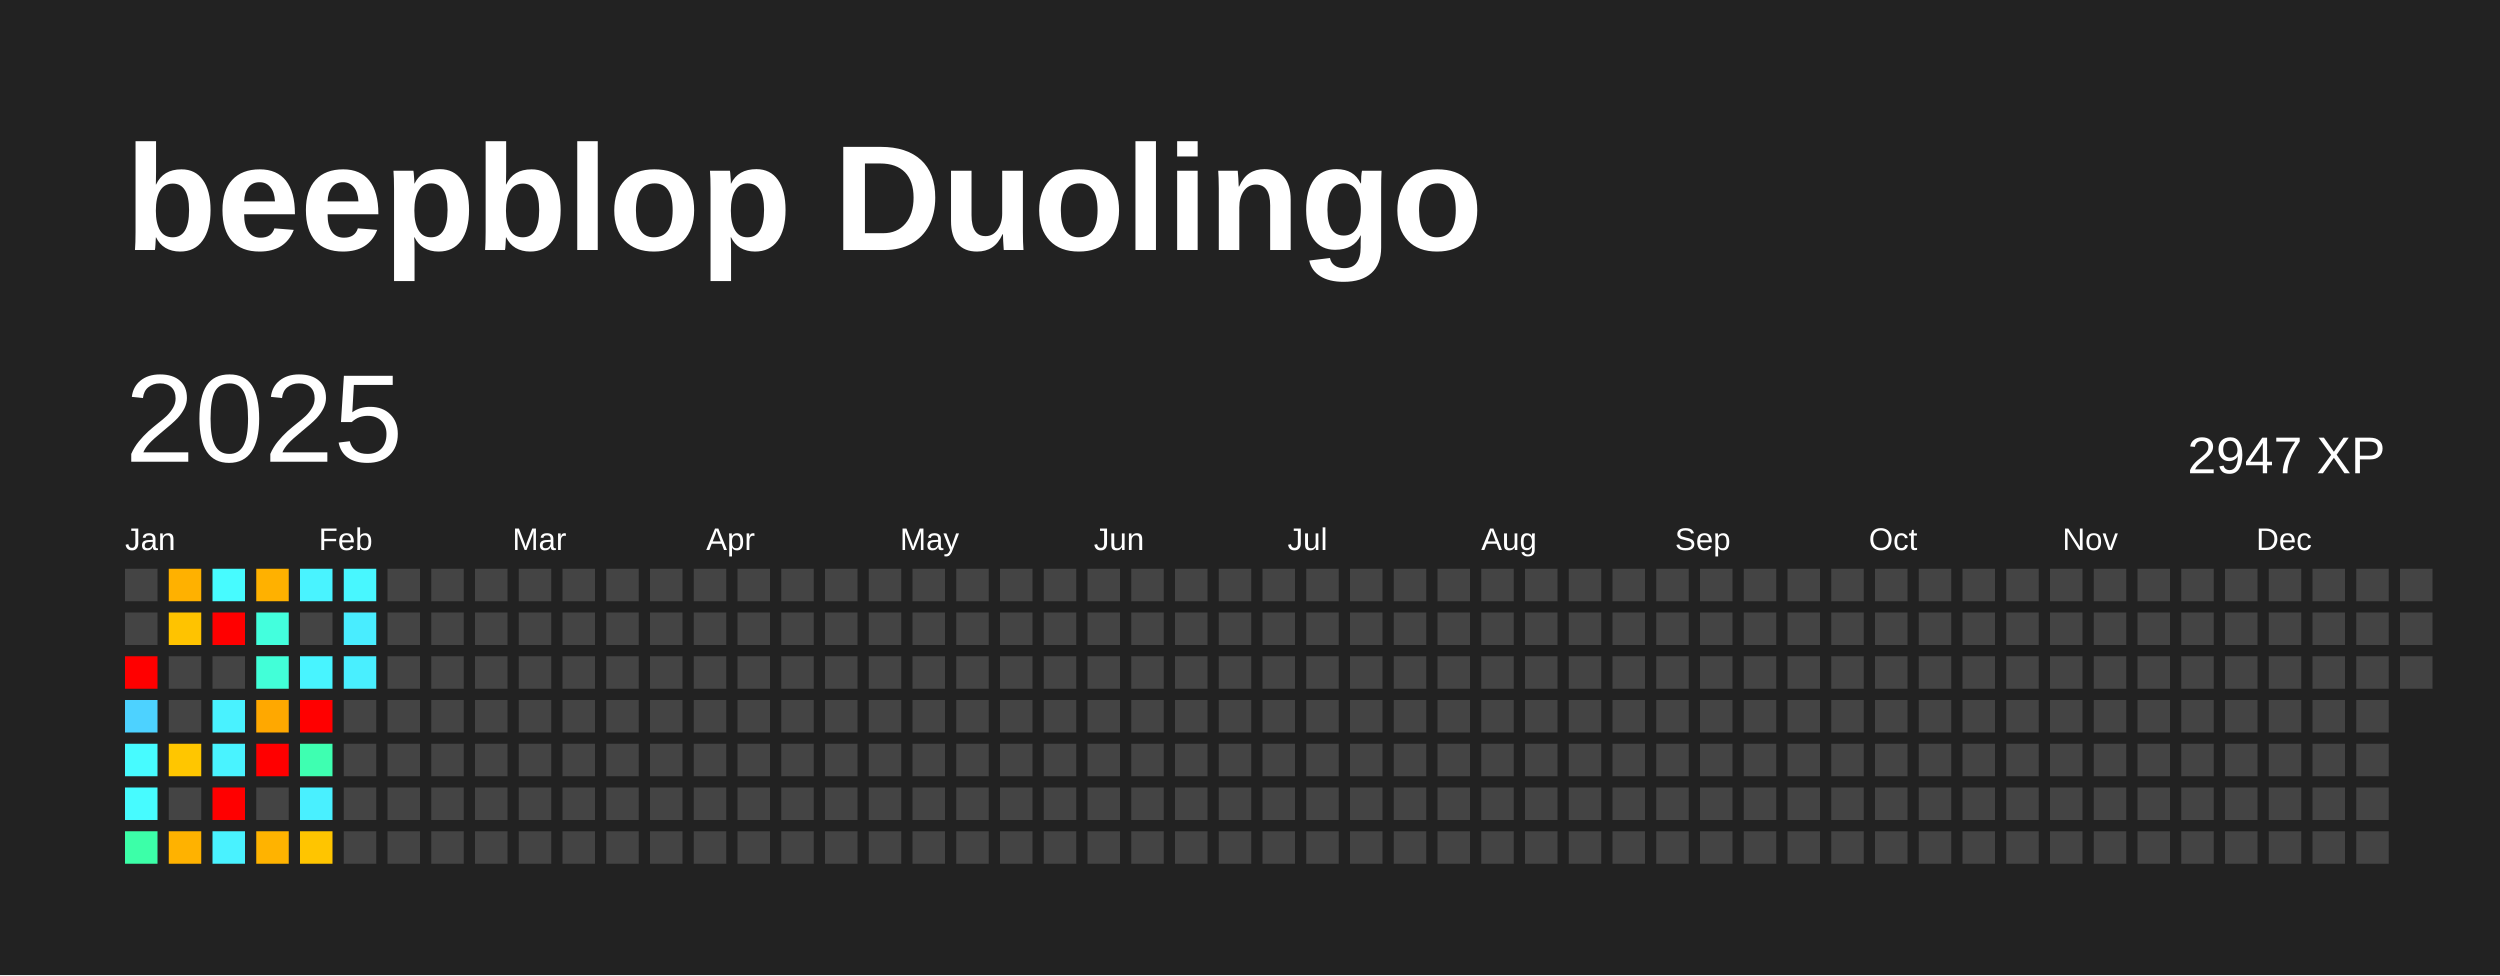
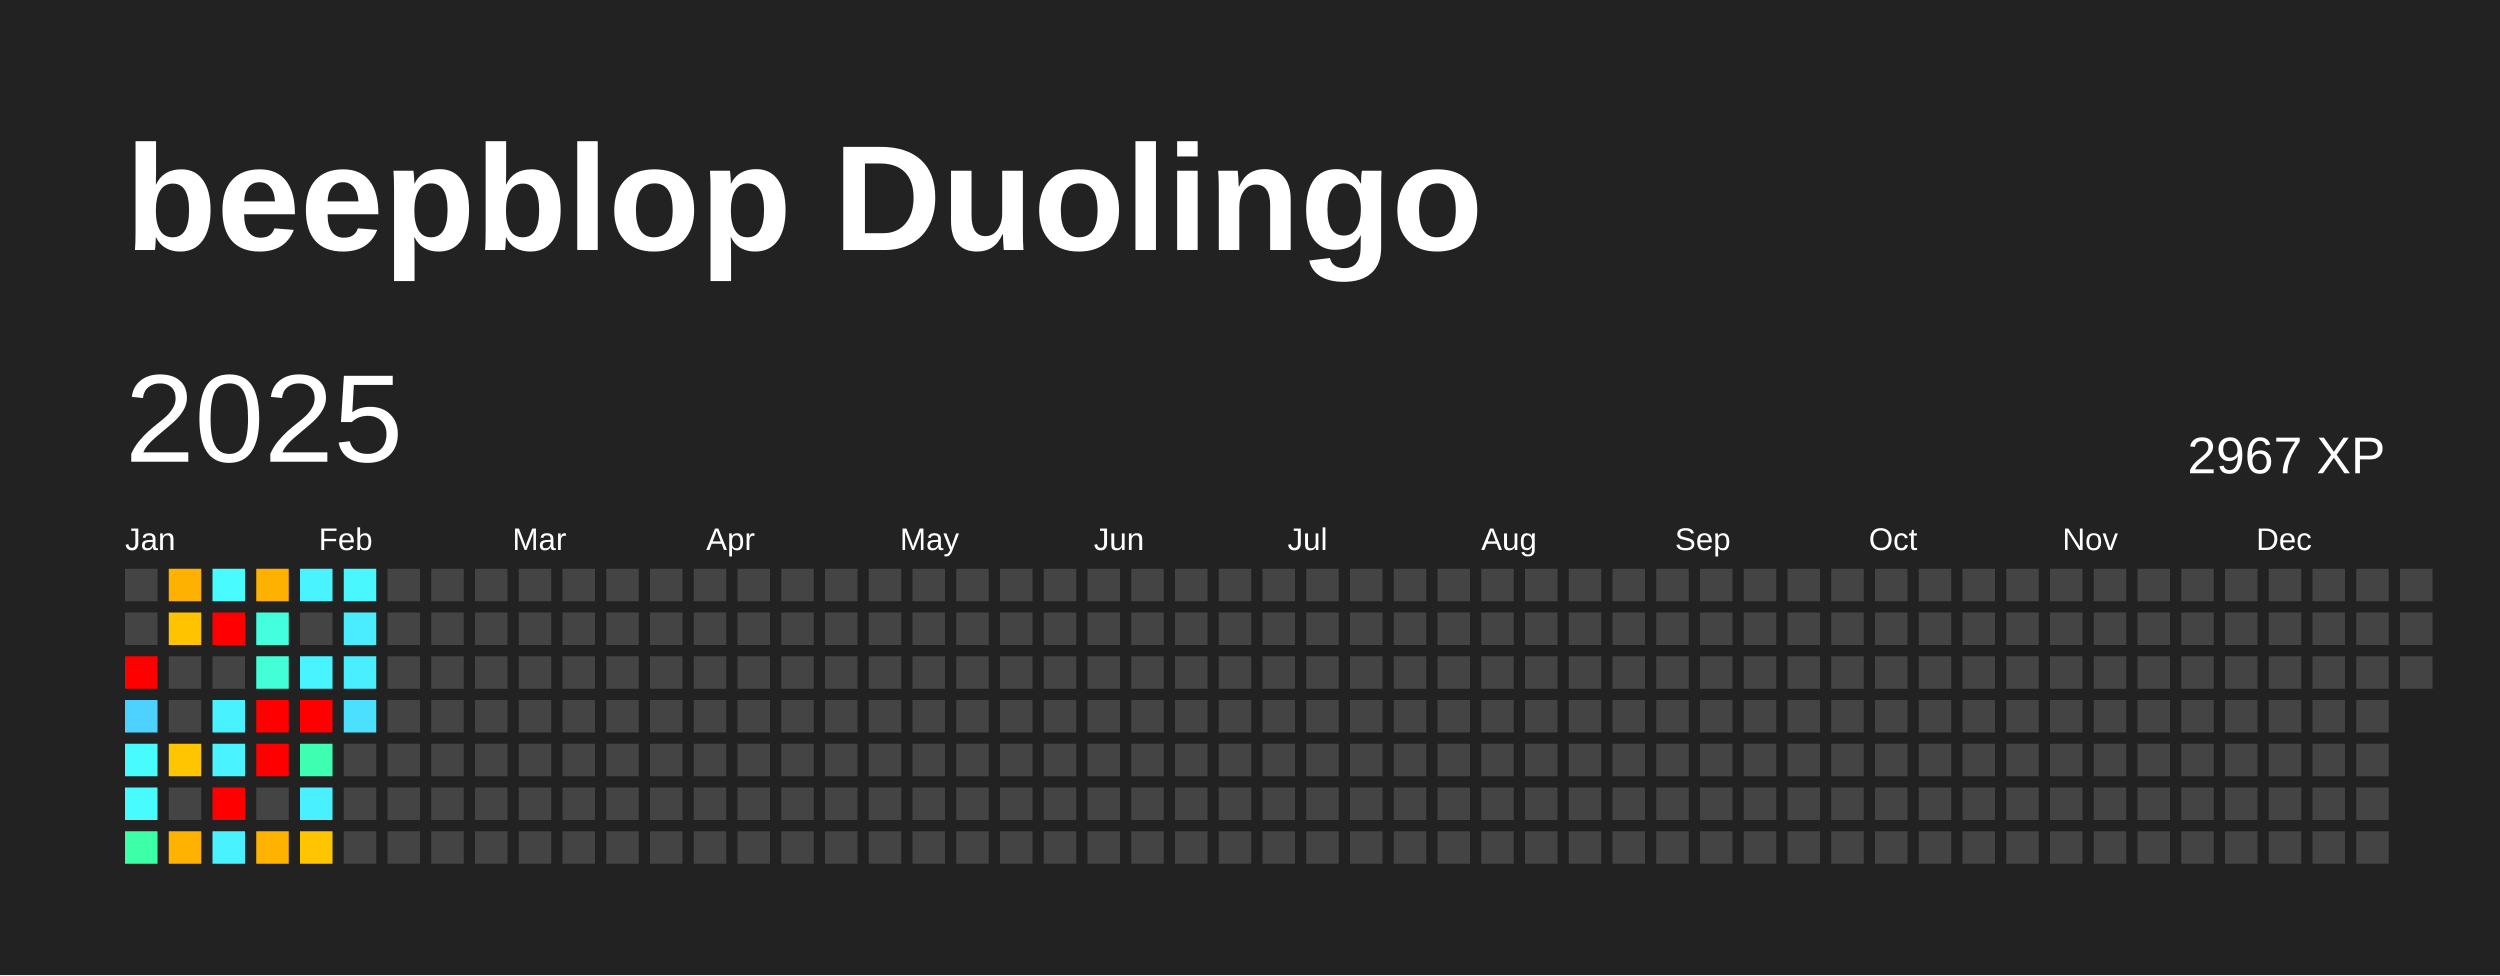
<svg xmlns="http://www.w3.org/2000/svg" baseProfile="full" height="78mm" version="1.1" viewBox="0,0,200,78" width="200mm">
  <defs />
  <rect fill="#222222" height="78" width="200" x="0" y="0" />
  <text fill="#FFFFFF" style="font-size:12px; font-family:Arial; font-weight:bold;" x="10" y="20">beepblop Duolingo</text>
  <text dominant-baseline="hanging" fill="#FFFFFF" style="font-size:10.0px; font-family:Arial;" x="10" y="30">2025</text>
-   <text dominant-baseline="hanging" fill="#FFFFFF" style="font-size:4.125px; font-family:Arial;" x="175" y="35">2947 XP</text>
+   <text dominant-baseline="hanging" fill="#FFFFFF" style="font-size:4.125px; font-family:Arial;" x="175" y="35">2967 XP</text>
  <text fill="#FFFFFF" style="font-size:2.5px; font-family:Arial" x="10.0" y="44">Jan</text>
  <text fill="#FFFFFF" style="font-size:2.5px; font-family:Arial" x="25.5" y="44">Feb</text>
  <text fill="#FFFFFF" style="font-size:2.5px; font-family:Arial" x="41.0" y="44">Mar</text>
  <text fill="#FFFFFF" style="font-size:2.5px; font-family:Arial" x="56.5" y="44">Apr</text>
  <text fill="#FFFFFF" style="font-size:2.5px; font-family:Arial" x="72.0" y="44">May</text>
  <text fill="#FFFFFF" style="font-size:2.5px; font-family:Arial" x="87.5" y="44">Jun</text>
  <text fill="#FFFFFF" style="font-size:2.5px; font-family:Arial" x="103.0" y="44">Jul</text>
  <text fill="#FFFFFF" style="font-size:2.5px; font-family:Arial" x="118.5" y="44">Aug</text>
  <text fill="#FFFFFF" style="font-size:2.5px; font-family:Arial" x="134.0" y="44">Sep</text>
  <text fill="#FFFFFF" style="font-size:2.5px; font-family:Arial" x="149.5" y="44">Oct</text>
  <text fill="#FFFFFF" style="font-size:2.5px; font-family:Arial" x="165.0" y="44">Nov</text>
  <text fill="#FFFFFF" style="font-size:2.5px; font-family:Arial" x="180.5" y="44">Dec</text>
  <rect fill="#444444" height="2.6" width="2.6" x="10.0" y="45.5" />
  <rect fill="#444444" height="2.6" width="2.6" x="10.0" y="49.0" />
  <rect fill="red" height="2.6" width="2.6" x="10.0" y="52.5" />
  <rect fill="#4dd2ff" height="2.6" width="2.6" x="10.0" y="56.0" />
  <rect fill="#47fbff" height="2.6" width="2.6" x="10.0" y="59.5" />
  <rect fill="#47fbff" height="2.6" width="2.6" x="10.0" y="63.0" />
  <rect fill="#3cffa8" height="2.6" width="2.6" x="10.0" y="66.5" />
  <rect fill="#ffb100" height="2.6" width="2.6" x="13.5" y="45.5" />
  <rect fill="#ffc300" height="2.6" width="2.6" x="13.5" y="49.0" />
  <rect fill="#444444" height="2.6" width="2.6" x="13.5" y="52.5" />
  <rect fill="#444444" height="2.6" width="2.6" x="13.5" y="56.0" />
  <rect fill="#ffc600" height="2.6" width="2.6" x="13.5" y="59.5" />
  <rect fill="#444444" height="2.6" width="2.6" x="13.5" y="63.0" />
  <rect fill="#ffb200" height="2.6" width="2.6" x="13.5" y="66.5" />
  <rect fill="#47fbff" height="2.6" width="2.6" x="17.0" y="45.5" />
  <rect fill="red" height="2.6" width="2.6" x="17.0" y="49.0" />
  <rect fill="#444444" height="2.6" width="2.6" x="17.0" y="52.5" />
  <rect fill="#49f2ff" height="2.6" width="2.6" x="17.0" y="56.0" />
  <rect fill="#49f3ff" height="2.6" width="2.6" x="17.0" y="59.5" />
  <rect fill="red" height="2.6" width="2.6" x="17.0" y="63.0" />
  <rect fill="#49f2ff" height="2.6" width="2.6" x="17.0" y="66.5" />
  <rect fill="#ffb100" height="2.6" width="2.6" x="20.5" y="45.5" />
  <rect fill="#43ffdd" height="2.6" width="2.6" x="20.5" y="49.0" />
  <rect fill="#42ffd8" height="2.6" width="2.6" x="20.5" y="52.5" />
-   <rect fill="#ffa800" height="2.6" width="2.6" x="20.5" y="56.0" />
+   <rect fill="red" height="2.6" width="2.6" x="20.5" y="56.0" />
  <rect fill="red" height="2.6" width="2.6" x="20.5" y="59.5" />
  <rect fill="#444444" height="2.6" width="2.6" x="20.5" y="63.0" />
  <rect fill="#ffb300" height="2.6" width="2.6" x="20.5" y="66.5" />
  <rect fill="#49f3ff" height="2.6" width="2.6" x="24.0" y="45.5" />
  <rect fill="#444444" height="2.6" width="2.6" x="24.0" y="49.0" />
  <rect fill="#48f4ff" height="2.6" width="2.6" x="24.0" y="52.5" />
  <rect fill="red" height="2.6" width="2.6" x="24.0" y="56.0" />
  <rect fill="#3effb1" height="2.6" width="2.6" x="24.0" y="59.5" />
  <rect fill="#49f0ff" height="2.6" width="2.6" x="24.0" y="63.0" />
  <rect fill="#ffc500" height="2.6" width="2.6" x="24.0" y="66.5" />
  <rect fill="#48f7ff" height="2.6" width="2.6" x="27.5" y="45.5" />
  <rect fill="#49edff" height="2.6" width="2.6" x="27.5" y="49.0" />
  <rect fill="#49efff" height="2.6" width="2.6" x="27.5" y="52.5" />
-   <rect fill="#444444" height="2.6" width="2.6" x="27.5" y="56.0" />
+   <rect fill="#4be0ff" height="2.6" width="2.6" x="27.5" y="56.0" />
  <rect fill="#444444" height="2.6" width="2.6" x="27.5" y="59.5" />
  <rect fill="#444444" height="2.6" width="2.6" x="27.5" y="63.0" />
  <rect fill="#444444" height="2.6" width="2.6" x="27.5" y="66.5" />
  <rect fill="#444444" height="2.6" width="2.6" x="31.0" y="45.5" />
  <rect fill="#444444" height="2.6" width="2.6" x="31.0" y="49.0" />
  <rect fill="#444444" height="2.6" width="2.6" x="31.0" y="52.5" />
  <rect fill="#444444" height="2.6" width="2.6" x="31.0" y="56.0" />
  <rect fill="#444444" height="2.6" width="2.6" x="31.0" y="59.5" />
  <rect fill="#444444" height="2.6" width="2.6" x="31.0" y="63.0" />
  <rect fill="#444444" height="2.6" width="2.6" x="31.0" y="66.5" />
  <rect fill="#444444" height="2.6" width="2.6" x="34.5" y="45.5" />
  <rect fill="#444444" height="2.6" width="2.6" x="34.5" y="49.0" />
  <rect fill="#444444" height="2.6" width="2.6" x="34.5" y="52.5" />
  <rect fill="#444444" height="2.6" width="2.6" x="34.5" y="56.0" />
  <rect fill="#444444" height="2.6" width="2.6" x="34.5" y="59.5" />
  <rect fill="#444444" height="2.6" width="2.6" x="34.5" y="63.0" />
  <rect fill="#444444" height="2.6" width="2.6" x="34.5" y="66.5" />
  <rect fill="#444444" height="2.6" width="2.6" x="38.0" y="45.5" />
  <rect fill="#444444" height="2.6" width="2.6" x="38.0" y="49.0" />
  <rect fill="#444444" height="2.6" width="2.6" x="38.0" y="52.5" />
  <rect fill="#444444" height="2.6" width="2.6" x="38.0" y="56.0" />
  <rect fill="#444444" height="2.6" width="2.6" x="38.0" y="59.5" />
  <rect fill="#444444" height="2.6" width="2.6" x="38.0" y="63.0" />
  <rect fill="#444444" height="2.6" width="2.6" x="38.0" y="66.5" />
  <rect fill="#444444" height="2.6" width="2.6" x="41.5" y="45.5" />
  <rect fill="#444444" height="2.6" width="2.6" x="41.5" y="49.0" />
  <rect fill="#444444" height="2.6" width="2.6" x="41.5" y="52.5" />
  <rect fill="#444444" height="2.6" width="2.6" x="41.5" y="56.0" />
  <rect fill="#444444" height="2.6" width="2.6" x="41.5" y="59.5" />
  <rect fill="#444444" height="2.6" width="2.6" x="41.5" y="63.0" />
  <rect fill="#444444" height="2.6" width="2.6" x="41.5" y="66.5" />
  <rect fill="#444444" height="2.6" width="2.6" x="45.0" y="45.5" />
  <rect fill="#444444" height="2.6" width="2.6" x="45.0" y="49.0" />
  <rect fill="#444444" height="2.6" width="2.6" x="45.0" y="52.5" />
  <rect fill="#444444" height="2.6" width="2.6" x="45.0" y="56.0" />
  <rect fill="#444444" height="2.6" width="2.6" x="45.0" y="59.5" />
  <rect fill="#444444" height="2.6" width="2.6" x="45.0" y="63.0" />
  <rect fill="#444444" height="2.6" width="2.6" x="45.0" y="66.5" />
  <rect fill="#444444" height="2.6" width="2.6" x="48.5" y="45.5" />
  <rect fill="#444444" height="2.6" width="2.6" x="48.5" y="49.0" />
  <rect fill="#444444" height="2.6" width="2.6" x="48.5" y="52.5" />
  <rect fill="#444444" height="2.6" width="2.6" x="48.5" y="56.0" />
  <rect fill="#444444" height="2.6" width="2.6" x="48.5" y="59.5" />
  <rect fill="#444444" height="2.6" width="2.6" x="48.5" y="63.0" />
  <rect fill="#444444" height="2.6" width="2.6" x="48.5" y="66.5" />
  <rect fill="#444444" height="2.6" width="2.6" x="52.0" y="45.5" />
  <rect fill="#444444" height="2.6" width="2.6" x="52.0" y="49.0" />
  <rect fill="#444444" height="2.6" width="2.6" x="52.0" y="52.5" />
  <rect fill="#444444" height="2.6" width="2.6" x="52.0" y="56.0" />
  <rect fill="#444444" height="2.6" width="2.6" x="52.0" y="59.5" />
  <rect fill="#444444" height="2.6" width="2.6" x="52.0" y="63.0" />
  <rect fill="#444444" height="2.6" width="2.6" x="52.0" y="66.5" />
  <rect fill="#444444" height="2.6" width="2.6" x="55.5" y="45.5" />
  <rect fill="#444444" height="2.6" width="2.6" x="55.5" y="49.0" />
  <rect fill="#444444" height="2.6" width="2.6" x="55.5" y="52.5" />
  <rect fill="#444444" height="2.6" width="2.6" x="55.5" y="56.0" />
  <rect fill="#444444" height="2.6" width="2.6" x="55.5" y="59.5" />
  <rect fill="#444444" height="2.6" width="2.6" x="55.5" y="63.0" />
  <rect fill="#444444" height="2.6" width="2.6" x="55.5" y="66.5" />
  <rect fill="#444444" height="2.6" width="2.6" x="59.0" y="45.5" />
  <rect fill="#444444" height="2.6" width="2.6" x="59.0" y="49.0" />
  <rect fill="#444444" height="2.6" width="2.6" x="59.0" y="52.5" />
  <rect fill="#444444" height="2.6" width="2.6" x="59.0" y="56.0" />
  <rect fill="#444444" height="2.6" width="2.6" x="59.0" y="59.5" />
  <rect fill="#444444" height="2.6" width="2.6" x="59.0" y="63.0" />
  <rect fill="#444444" height="2.6" width="2.6" x="59.0" y="66.5" />
  <rect fill="#444444" height="2.6" width="2.6" x="62.5" y="45.5" />
  <rect fill="#444444" height="2.6" width="2.6" x="62.5" y="49.0" />
  <rect fill="#444444" height="2.6" width="2.6" x="62.5" y="52.5" />
  <rect fill="#444444" height="2.6" width="2.6" x="62.5" y="56.0" />
  <rect fill="#444444" height="2.6" width="2.6" x="62.5" y="59.5" />
  <rect fill="#444444" height="2.6" width="2.6" x="62.5" y="63.0" />
  <rect fill="#444444" height="2.6" width="2.6" x="62.5" y="66.5" />
  <rect fill="#444444" height="2.6" width="2.6" x="66.0" y="45.5" />
  <rect fill="#444444" height="2.6" width="2.6" x="66.0" y="49.0" />
  <rect fill="#444444" height="2.6" width="2.6" x="66.0" y="52.5" />
  <rect fill="#444444" height="2.6" width="2.6" x="66.0" y="56.0" />
  <rect fill="#444444" height="2.6" width="2.6" x="66.0" y="59.5" />
  <rect fill="#444444" height="2.6" width="2.6" x="66.0" y="63.0" />
  <rect fill="#444444" height="2.6" width="2.6" x="66.0" y="66.5" />
  <rect fill="#444444" height="2.6" width="2.6" x="69.5" y="45.5" />
  <rect fill="#444444" height="2.6" width="2.6" x="69.5" y="49.0" />
  <rect fill="#444444" height="2.6" width="2.6" x="69.5" y="52.5" />
  <rect fill="#444444" height="2.6" width="2.6" x="69.5" y="56.0" />
  <rect fill="#444444" height="2.6" width="2.6" x="69.5" y="59.5" />
  <rect fill="#444444" height="2.6" width="2.6" x="69.5" y="63.0" />
  <rect fill="#444444" height="2.6" width="2.6" x="69.5" y="66.5" />
  <rect fill="#444444" height="2.6" width="2.6" x="73.0" y="45.5" />
  <rect fill="#444444" height="2.6" width="2.6" x="73.0" y="49.0" />
  <rect fill="#444444" height="2.6" width="2.6" x="73.0" y="52.5" />
  <rect fill="#444444" height="2.6" width="2.6" x="73.0" y="56.0" />
  <rect fill="#444444" height="2.6" width="2.6" x="73.0" y="59.5" />
  <rect fill="#444444" height="2.6" width="2.6" x="73.0" y="63.0" />
  <rect fill="#444444" height="2.6" width="2.6" x="73.0" y="66.5" />
  <rect fill="#444444" height="2.6" width="2.6" x="76.5" y="45.5" />
  <rect fill="#444444" height="2.6" width="2.6" x="76.5" y="49.0" />
  <rect fill="#444444" height="2.6" width="2.6" x="76.5" y="52.5" />
  <rect fill="#444444" height="2.6" width="2.6" x="76.5" y="56.0" />
  <rect fill="#444444" height="2.6" width="2.6" x="76.5" y="59.5" />
  <rect fill="#444444" height="2.6" width="2.6" x="76.5" y="63.0" />
  <rect fill="#444444" height="2.6" width="2.6" x="76.5" y="66.5" />
  <rect fill="#444444" height="2.6" width="2.6" x="80.0" y="45.5" />
  <rect fill="#444444" height="2.6" width="2.6" x="80.0" y="49.0" />
  <rect fill="#444444" height="2.6" width="2.6" x="80.0" y="52.5" />
  <rect fill="#444444" height="2.6" width="2.6" x="80.0" y="56.0" />
  <rect fill="#444444" height="2.6" width="2.6" x="80.0" y="59.5" />
  <rect fill="#444444" height="2.6" width="2.6" x="80.0" y="63.0" />
  <rect fill="#444444" height="2.6" width="2.6" x="80.0" y="66.5" />
  <rect fill="#444444" height="2.6" width="2.6" x="83.5" y="45.5" />
  <rect fill="#444444" height="2.6" width="2.6" x="83.5" y="49.0" />
  <rect fill="#444444" height="2.6" width="2.6" x="83.5" y="52.5" />
  <rect fill="#444444" height="2.6" width="2.6" x="83.5" y="56.0" />
  <rect fill="#444444" height="2.6" width="2.6" x="83.5" y="59.5" />
  <rect fill="#444444" height="2.6" width="2.6" x="83.5" y="63.0" />
  <rect fill="#444444" height="2.6" width="2.6" x="83.5" y="66.5" />
  <rect fill="#444444" height="2.6" width="2.6" x="87.0" y="45.5" />
  <rect fill="#444444" height="2.6" width="2.6" x="87.0" y="49.0" />
  <rect fill="#444444" height="2.6" width="2.6" x="87.0" y="52.5" />
  <rect fill="#444444" height="2.6" width="2.6" x="87.0" y="56.0" />
  <rect fill="#444444" height="2.6" width="2.6" x="87.0" y="59.5" />
  <rect fill="#444444" height="2.6" width="2.6" x="87.0" y="63.0" />
  <rect fill="#444444" height="2.6" width="2.6" x="87.0" y="66.5" />
  <rect fill="#444444" height="2.6" width="2.6" x="90.5" y="45.5" />
  <rect fill="#444444" height="2.6" width="2.6" x="90.5" y="49.0" />
  <rect fill="#444444" height="2.6" width="2.6" x="90.5" y="52.5" />
  <rect fill="#444444" height="2.6" width="2.6" x="90.5" y="56.0" />
  <rect fill="#444444" height="2.6" width="2.6" x="90.5" y="59.5" />
  <rect fill="#444444" height="2.6" width="2.6" x="90.5" y="63.0" />
  <rect fill="#444444" height="2.6" width="2.6" x="90.5" y="66.5" />
  <rect fill="#444444" height="2.6" width="2.6" x="94.0" y="45.5" />
  <rect fill="#444444" height="2.6" width="2.6" x="94.0" y="49.0" />
  <rect fill="#444444" height="2.6" width="2.6" x="94.0" y="52.5" />
  <rect fill="#444444" height="2.6" width="2.6" x="94.0" y="56.0" />
  <rect fill="#444444" height="2.6" width="2.6" x="94.0" y="59.5" />
  <rect fill="#444444" height="2.6" width="2.6" x="94.0" y="63.0" />
  <rect fill="#444444" height="2.6" width="2.6" x="94.0" y="66.5" />
  <rect fill="#444444" height="2.6" width="2.6" x="97.5" y="45.5" />
  <rect fill="#444444" height="2.6" width="2.6" x="97.5" y="49.0" />
  <rect fill="#444444" height="2.6" width="2.6" x="97.5" y="52.5" />
  <rect fill="#444444" height="2.6" width="2.6" x="97.5" y="56.0" />
  <rect fill="#444444" height="2.6" width="2.6" x="97.5" y="59.5" />
  <rect fill="#444444" height="2.6" width="2.6" x="97.5" y="63.0" />
  <rect fill="#444444" height="2.6" width="2.6" x="97.5" y="66.5" />
  <rect fill="#444444" height="2.6" width="2.6" x="101.0" y="45.5" />
  <rect fill="#444444" height="2.6" width="2.6" x="101.0" y="49.0" />
  <rect fill="#444444" height="2.6" width="2.6" x="101.0" y="52.5" />
  <rect fill="#444444" height="2.6" width="2.6" x="101.0" y="56.0" />
  <rect fill="#444444" height="2.6" width="2.6" x="101.0" y="59.5" />
  <rect fill="#444444" height="2.6" width="2.6" x="101.0" y="63.0" />
  <rect fill="#444444" height="2.6" width="2.6" x="101.0" y="66.5" />
  <rect fill="#444444" height="2.6" width="2.6" x="104.5" y="45.5" />
  <rect fill="#444444" height="2.6" width="2.6" x="104.5" y="49.0" />
  <rect fill="#444444" height="2.6" width="2.6" x="104.5" y="52.5" />
  <rect fill="#444444" height="2.6" width="2.6" x="104.5" y="56.0" />
  <rect fill="#444444" height="2.6" width="2.6" x="104.5" y="59.5" />
  <rect fill="#444444" height="2.6" width="2.6" x="104.5" y="63.0" />
  <rect fill="#444444" height="2.6" width="2.6" x="104.5" y="66.5" />
  <rect fill="#444444" height="2.6" width="2.6" x="108.0" y="45.5" />
  <rect fill="#444444" height="2.6" width="2.6" x="108.0" y="49.0" />
  <rect fill="#444444" height="2.6" width="2.6" x="108.0" y="52.5" />
  <rect fill="#444444" height="2.6" width="2.6" x="108.0" y="56.0" />
  <rect fill="#444444" height="2.6" width="2.6" x="108.0" y="59.5" />
  <rect fill="#444444" height="2.6" width="2.6" x="108.0" y="63.0" />
  <rect fill="#444444" height="2.6" width="2.6" x="108.0" y="66.5" />
  <rect fill="#444444" height="2.6" width="2.6" x="111.5" y="45.5" />
  <rect fill="#444444" height="2.6" width="2.6" x="111.5" y="49.0" />
  <rect fill="#444444" height="2.6" width="2.6" x="111.5" y="52.5" />
  <rect fill="#444444" height="2.6" width="2.6" x="111.5" y="56.0" />
  <rect fill="#444444" height="2.6" width="2.6" x="111.5" y="59.5" />
  <rect fill="#444444" height="2.6" width="2.6" x="111.5" y="63.0" />
  <rect fill="#444444" height="2.6" width="2.6" x="111.5" y="66.5" />
  <rect fill="#444444" height="2.6" width="2.6" x="115.0" y="45.5" />
  <rect fill="#444444" height="2.6" width="2.6" x="115.0" y="49.0" />
  <rect fill="#444444" height="2.6" width="2.6" x="115.0" y="52.5" />
  <rect fill="#444444" height="2.6" width="2.6" x="115.0" y="56.0" />
  <rect fill="#444444" height="2.6" width="2.6" x="115.0" y="59.5" />
  <rect fill="#444444" height="2.6" width="2.6" x="115.0" y="63.0" />
  <rect fill="#444444" height="2.6" width="2.6" x="115.0" y="66.5" />
  <rect fill="#444444" height="2.6" width="2.6" x="118.5" y="45.5" />
  <rect fill="#444444" height="2.6" width="2.6" x="118.5" y="49.0" />
  <rect fill="#444444" height="2.6" width="2.6" x="118.5" y="52.5" />
  <rect fill="#444444" height="2.6" width="2.6" x="118.5" y="56.0" />
  <rect fill="#444444" height="2.6" width="2.6" x="118.5" y="59.5" />
  <rect fill="#444444" height="2.6" width="2.6" x="118.5" y="63.0" />
  <rect fill="#444444" height="2.6" width="2.6" x="118.5" y="66.5" />
  <rect fill="#444444" height="2.6" width="2.6" x="122.0" y="45.5" />
  <rect fill="#444444" height="2.6" width="2.6" x="122.0" y="49.0" />
  <rect fill="#444444" height="2.6" width="2.6" x="122.0" y="52.5" />
  <rect fill="#444444" height="2.6" width="2.6" x="122.0" y="56.0" />
  <rect fill="#444444" height="2.6" width="2.6" x="122.0" y="59.5" />
  <rect fill="#444444" height="2.6" width="2.6" x="122.0" y="63.0" />
  <rect fill="#444444" height="2.6" width="2.6" x="122.0" y="66.5" />
  <rect fill="#444444" height="2.6" width="2.6" x="125.5" y="45.5" />
  <rect fill="#444444" height="2.6" width="2.6" x="125.5" y="49.0" />
  <rect fill="#444444" height="2.6" width="2.6" x="125.5" y="52.5" />
  <rect fill="#444444" height="2.6" width="2.6" x="125.5" y="56.0" />
  <rect fill="#444444" height="2.6" width="2.6" x="125.5" y="59.5" />
  <rect fill="#444444" height="2.6" width="2.6" x="125.5" y="63.0" />
  <rect fill="#444444" height="2.6" width="2.6" x="125.5" y="66.5" />
  <rect fill="#444444" height="2.6" width="2.6" x="129.0" y="45.5" />
  <rect fill="#444444" height="2.6" width="2.6" x="129.0" y="49.0" />
  <rect fill="#444444" height="2.6" width="2.6" x="129.0" y="52.5" />
  <rect fill="#444444" height="2.6" width="2.6" x="129.0" y="56.0" />
  <rect fill="#444444" height="2.6" width="2.6" x="129.0" y="59.5" />
  <rect fill="#444444" height="2.6" width="2.6" x="129.0" y="63.0" />
  <rect fill="#444444" height="2.6" width="2.6" x="129.0" y="66.5" />
  <rect fill="#444444" height="2.6" width="2.6" x="132.5" y="45.5" />
  <rect fill="#444444" height="2.6" width="2.6" x="132.5" y="49.0" />
  <rect fill="#444444" height="2.6" width="2.6" x="132.5" y="52.5" />
  <rect fill="#444444" height="2.6" width="2.6" x="132.5" y="56.0" />
  <rect fill="#444444" height="2.6" width="2.6" x="132.5" y="59.5" />
  <rect fill="#444444" height="2.6" width="2.6" x="132.5" y="63.0" />
  <rect fill="#444444" height="2.6" width="2.6" x="132.5" y="66.5" />
  <rect fill="#444444" height="2.6" width="2.6" x="136.0" y="45.5" />
  <rect fill="#444444" height="2.6" width="2.6" x="136.0" y="49.0" />
  <rect fill="#444444" height="2.6" width="2.6" x="136.0" y="52.5" />
  <rect fill="#444444" height="2.6" width="2.6" x="136.0" y="56.0" />
  <rect fill="#444444" height="2.6" width="2.6" x="136.0" y="59.5" />
  <rect fill="#444444" height="2.6" width="2.6" x="136.0" y="63.0" />
  <rect fill="#444444" height="2.6" width="2.6" x="136.0" y="66.5" />
  <rect fill="#444444" height="2.6" width="2.6" x="139.5" y="45.5" />
  <rect fill="#444444" height="2.6" width="2.6" x="139.5" y="49.0" />
  <rect fill="#444444" height="2.6" width="2.6" x="139.5" y="52.5" />
  <rect fill="#444444" height="2.6" width="2.6" x="139.5" y="56.0" />
  <rect fill="#444444" height="2.6" width="2.6" x="139.5" y="59.5" />
  <rect fill="#444444" height="2.6" width="2.6" x="139.5" y="63.0" />
  <rect fill="#444444" height="2.6" width="2.6" x="139.5" y="66.5" />
  <rect fill="#444444" height="2.6" width="2.6" x="143.0" y="45.5" />
  <rect fill="#444444" height="2.6" width="2.6" x="143.0" y="49.0" />
  <rect fill="#444444" height="2.6" width="2.6" x="143.0" y="52.5" />
  <rect fill="#444444" height="2.6" width="2.6" x="143.0" y="56.0" />
  <rect fill="#444444" height="2.6" width="2.6" x="143.0" y="59.5" />
  <rect fill="#444444" height="2.6" width="2.6" x="143.0" y="63.0" />
  <rect fill="#444444" height="2.6" width="2.6" x="143.0" y="66.5" />
  <rect fill="#444444" height="2.6" width="2.6" x="146.5" y="45.5" />
  <rect fill="#444444" height="2.6" width="2.6" x="146.5" y="49.0" />
  <rect fill="#444444" height="2.6" width="2.6" x="146.5" y="52.5" />
  <rect fill="#444444" height="2.6" width="2.6" x="146.5" y="56.0" />
  <rect fill="#444444" height="2.6" width="2.6" x="146.5" y="59.5" />
  <rect fill="#444444" height="2.6" width="2.6" x="146.5" y="63.0" />
  <rect fill="#444444" height="2.6" width="2.6" x="146.5" y="66.5" />
  <rect fill="#444444" height="2.6" width="2.6" x="150.0" y="45.5" />
  <rect fill="#444444" height="2.6" width="2.6" x="150.0" y="49.0" />
  <rect fill="#444444" height="2.6" width="2.6" x="150.0" y="52.5" />
  <rect fill="#444444" height="2.6" width="2.6" x="150.0" y="56.0" />
  <rect fill="#444444" height="2.6" width="2.6" x="150.0" y="59.5" />
  <rect fill="#444444" height="2.6" width="2.6" x="150.0" y="63.0" />
  <rect fill="#444444" height="2.6" width="2.6" x="150.0" y="66.5" />
  <rect fill="#444444" height="2.6" width="2.6" x="153.5" y="45.5" />
  <rect fill="#444444" height="2.6" width="2.6" x="153.5" y="49.0" />
  <rect fill="#444444" height="2.6" width="2.6" x="153.5" y="52.5" />
  <rect fill="#444444" height="2.6" width="2.6" x="153.5" y="56.0" />
  <rect fill="#444444" height="2.6" width="2.6" x="153.5" y="59.5" />
  <rect fill="#444444" height="2.6" width="2.6" x="153.5" y="63.0" />
  <rect fill="#444444" height="2.6" width="2.6" x="153.5" y="66.5" />
  <rect fill="#444444" height="2.6" width="2.6" x="157.0" y="45.5" />
  <rect fill="#444444" height="2.6" width="2.6" x="157.0" y="49.0" />
  <rect fill="#444444" height="2.6" width="2.6" x="157.0" y="52.5" />
  <rect fill="#444444" height="2.6" width="2.6" x="157.0" y="56.0" />
  <rect fill="#444444" height="2.6" width="2.6" x="157.0" y="59.5" />
  <rect fill="#444444" height="2.6" width="2.6" x="157.0" y="63.0" />
  <rect fill="#444444" height="2.6" width="2.6" x="157.0" y="66.5" />
  <rect fill="#444444" height="2.6" width="2.6" x="160.5" y="45.5" />
  <rect fill="#444444" height="2.6" width="2.6" x="160.5" y="49.0" />
  <rect fill="#444444" height="2.6" width="2.6" x="160.5" y="52.5" />
  <rect fill="#444444" height="2.6" width="2.6" x="160.5" y="56.0" />
  <rect fill="#444444" height="2.6" width="2.6" x="160.5" y="59.5" />
  <rect fill="#444444" height="2.6" width="2.6" x="160.5" y="63.0" />
  <rect fill="#444444" height="2.6" width="2.6" x="160.5" y="66.5" />
  <rect fill="#444444" height="2.6" width="2.6" x="164.0" y="45.5" />
  <rect fill="#444444" height="2.6" width="2.6" x="164.0" y="49.0" />
  <rect fill="#444444" height="2.6" width="2.6" x="164.0" y="52.5" />
  <rect fill="#444444" height="2.6" width="2.6" x="164.0" y="56.0" />
  <rect fill="#444444" height="2.6" width="2.6" x="164.0" y="59.5" />
  <rect fill="#444444" height="2.6" width="2.6" x="164.0" y="63.0" />
  <rect fill="#444444" height="2.6" width="2.6" x="164.0" y="66.5" />
  <rect fill="#444444" height="2.6" width="2.6" x="167.5" y="45.5" />
  <rect fill="#444444" height="2.6" width="2.6" x="167.5" y="49.0" />
  <rect fill="#444444" height="2.6" width="2.6" x="167.5" y="52.5" />
  <rect fill="#444444" height="2.6" width="2.6" x="167.5" y="56.0" />
  <rect fill="#444444" height="2.6" width="2.6" x="167.5" y="59.5" />
  <rect fill="#444444" height="2.6" width="2.6" x="167.5" y="63.0" />
  <rect fill="#444444" height="2.6" width="2.6" x="167.5" y="66.5" />
  <rect fill="#444444" height="2.6" width="2.6" x="171.0" y="45.5" />
  <rect fill="#444444" height="2.6" width="2.6" x="171.0" y="49.0" />
  <rect fill="#444444" height="2.6" width="2.6" x="171.0" y="52.5" />
  <rect fill="#444444" height="2.6" width="2.6" x="171.0" y="56.0" />
  <rect fill="#444444" height="2.6" width="2.6" x="171.0" y="59.5" />
  <rect fill="#444444" height="2.6" width="2.6" x="171.0" y="63.0" />
  <rect fill="#444444" height="2.6" width="2.6" x="171.0" y="66.5" />
  <rect fill="#444444" height="2.6" width="2.6" x="174.5" y="45.5" />
  <rect fill="#444444" height="2.6" width="2.6" x="174.5" y="49.0" />
  <rect fill="#444444" height="2.6" width="2.6" x="174.5" y="52.5" />
  <rect fill="#444444" height="2.6" width="2.6" x="174.5" y="56.0" />
  <rect fill="#444444" height="2.6" width="2.6" x="174.5" y="59.5" />
  <rect fill="#444444" height="2.6" width="2.6" x="174.5" y="63.0" />
  <rect fill="#444444" height="2.6" width="2.6" x="174.5" y="66.5" />
  <rect fill="#444444" height="2.6" width="2.6" x="178.0" y="45.5" />
  <rect fill="#444444" height="2.6" width="2.6" x="178.0" y="49.0" />
  <rect fill="#444444" height="2.6" width="2.6" x="178.0" y="52.5" />
  <rect fill="#444444" height="2.6" width="2.6" x="178.0" y="56.0" />
  <rect fill="#444444" height="2.6" width="2.6" x="178.0" y="59.5" />
  <rect fill="#444444" height="2.6" width="2.6" x="178.0" y="63.0" />
  <rect fill="#444444" height="2.6" width="2.6" x="178.0" y="66.5" />
  <rect fill="#444444" height="2.6" width="2.6" x="181.5" y="45.5" />
  <rect fill="#444444" height="2.6" width="2.6" x="181.5" y="49.0" />
  <rect fill="#444444" height="2.6" width="2.6" x="181.5" y="52.5" />
  <rect fill="#444444" height="2.6" width="2.6" x="181.5" y="56.0" />
  <rect fill="#444444" height="2.6" width="2.6" x="181.5" y="59.5" />
  <rect fill="#444444" height="2.6" width="2.6" x="181.5" y="63.0" />
  <rect fill="#444444" height="2.6" width="2.6" x="181.5" y="66.5" />
  <rect fill="#444444" height="2.6" width="2.6" x="185.0" y="45.5" />
  <rect fill="#444444" height="2.6" width="2.6" x="185.0" y="49.0" />
  <rect fill="#444444" height="2.6" width="2.6" x="185.0" y="52.5" />
  <rect fill="#444444" height="2.6" width="2.6" x="185.0" y="56.0" />
  <rect fill="#444444" height="2.6" width="2.6" x="185.0" y="59.5" />
  <rect fill="#444444" height="2.6" width="2.6" x="185.0" y="63.0" />
  <rect fill="#444444" height="2.6" width="2.6" x="185.0" y="66.5" />
  <rect fill="#444444" height="2.6" width="2.6" x="188.5" y="45.5" />
  <rect fill="#444444" height="2.6" width="2.6" x="188.5" y="49.0" />
  <rect fill="#444444" height="2.6" width="2.6" x="188.5" y="52.5" />
  <rect fill="#444444" height="2.6" width="2.6" x="188.5" y="56.0" />
  <rect fill="#444444" height="2.6" width="2.6" x="188.5" y="59.5" />
  <rect fill="#444444" height="2.6" width="2.6" x="188.5" y="63.0" />
  <rect fill="#444444" height="2.6" width="2.6" x="188.5" y="66.5" />
  <rect fill="#444444" height="2.6" width="2.6" x="192.0" y="45.5" />
  <rect fill="#444444" height="2.6" width="2.6" x="192.0" y="49.0" />
  <rect fill="#444444" height="2.6" width="2.6" x="192.0" y="52.5" />
</svg>
